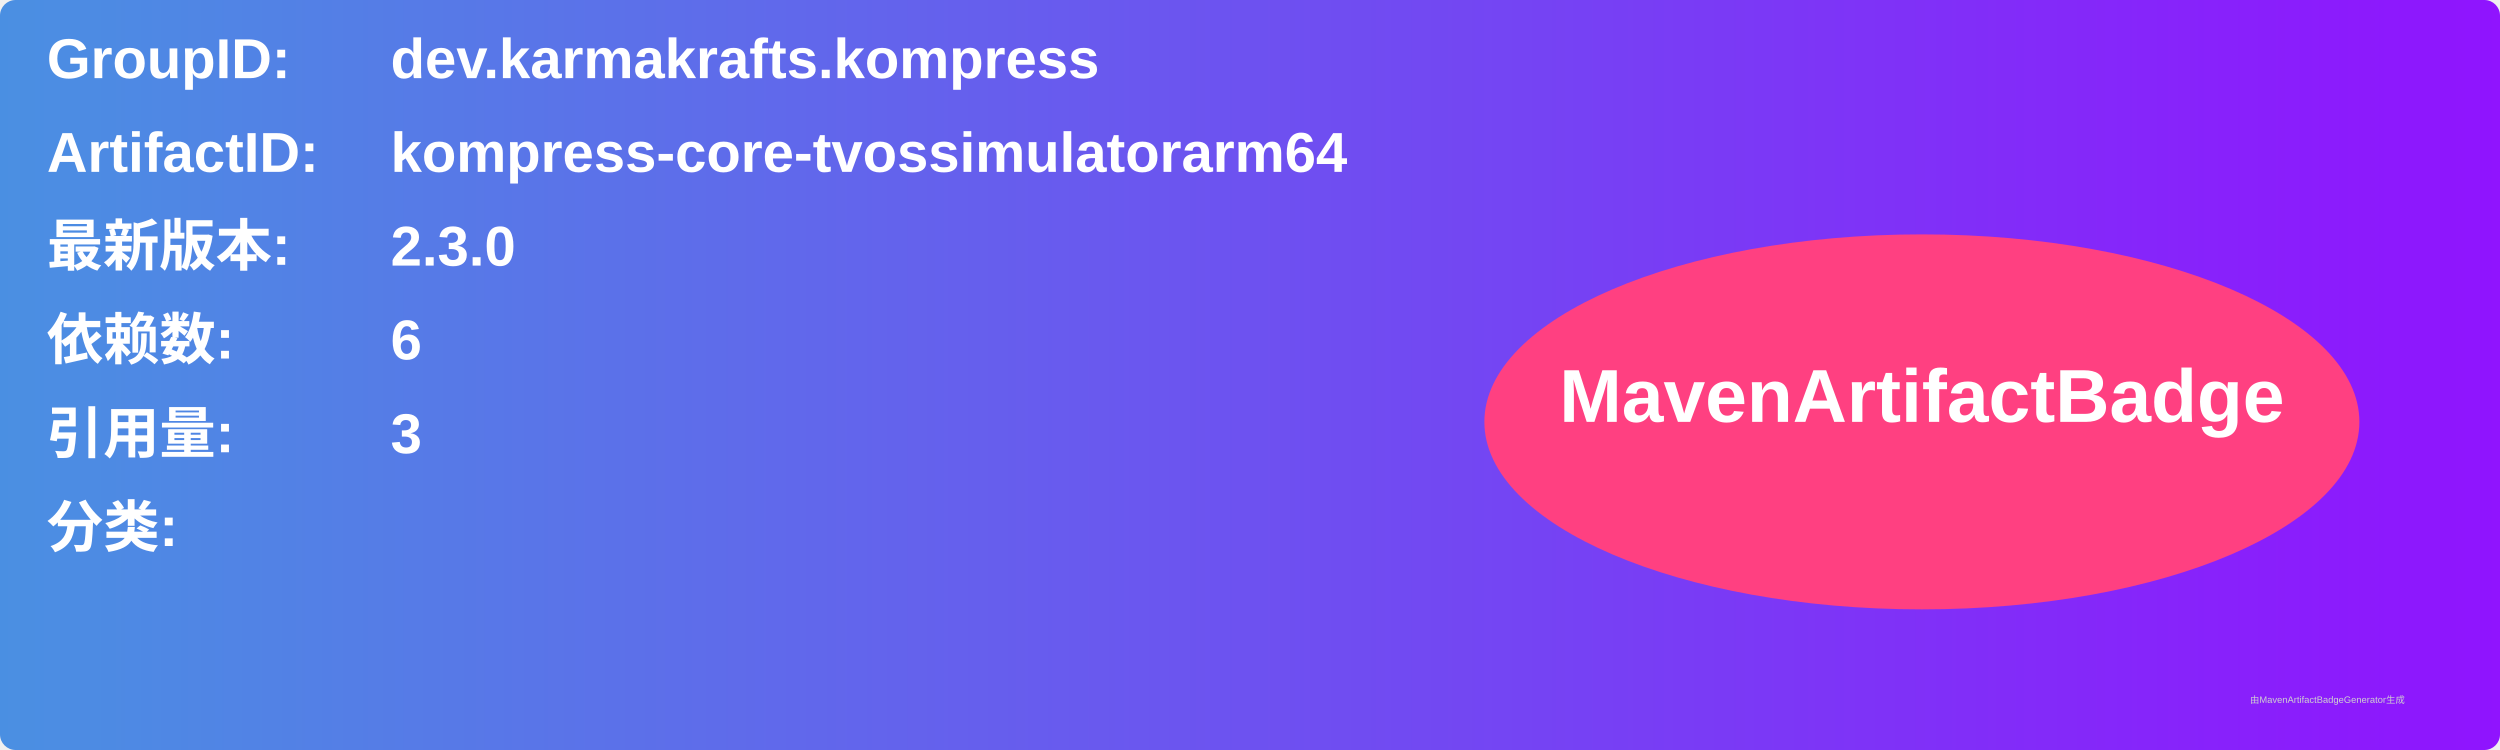
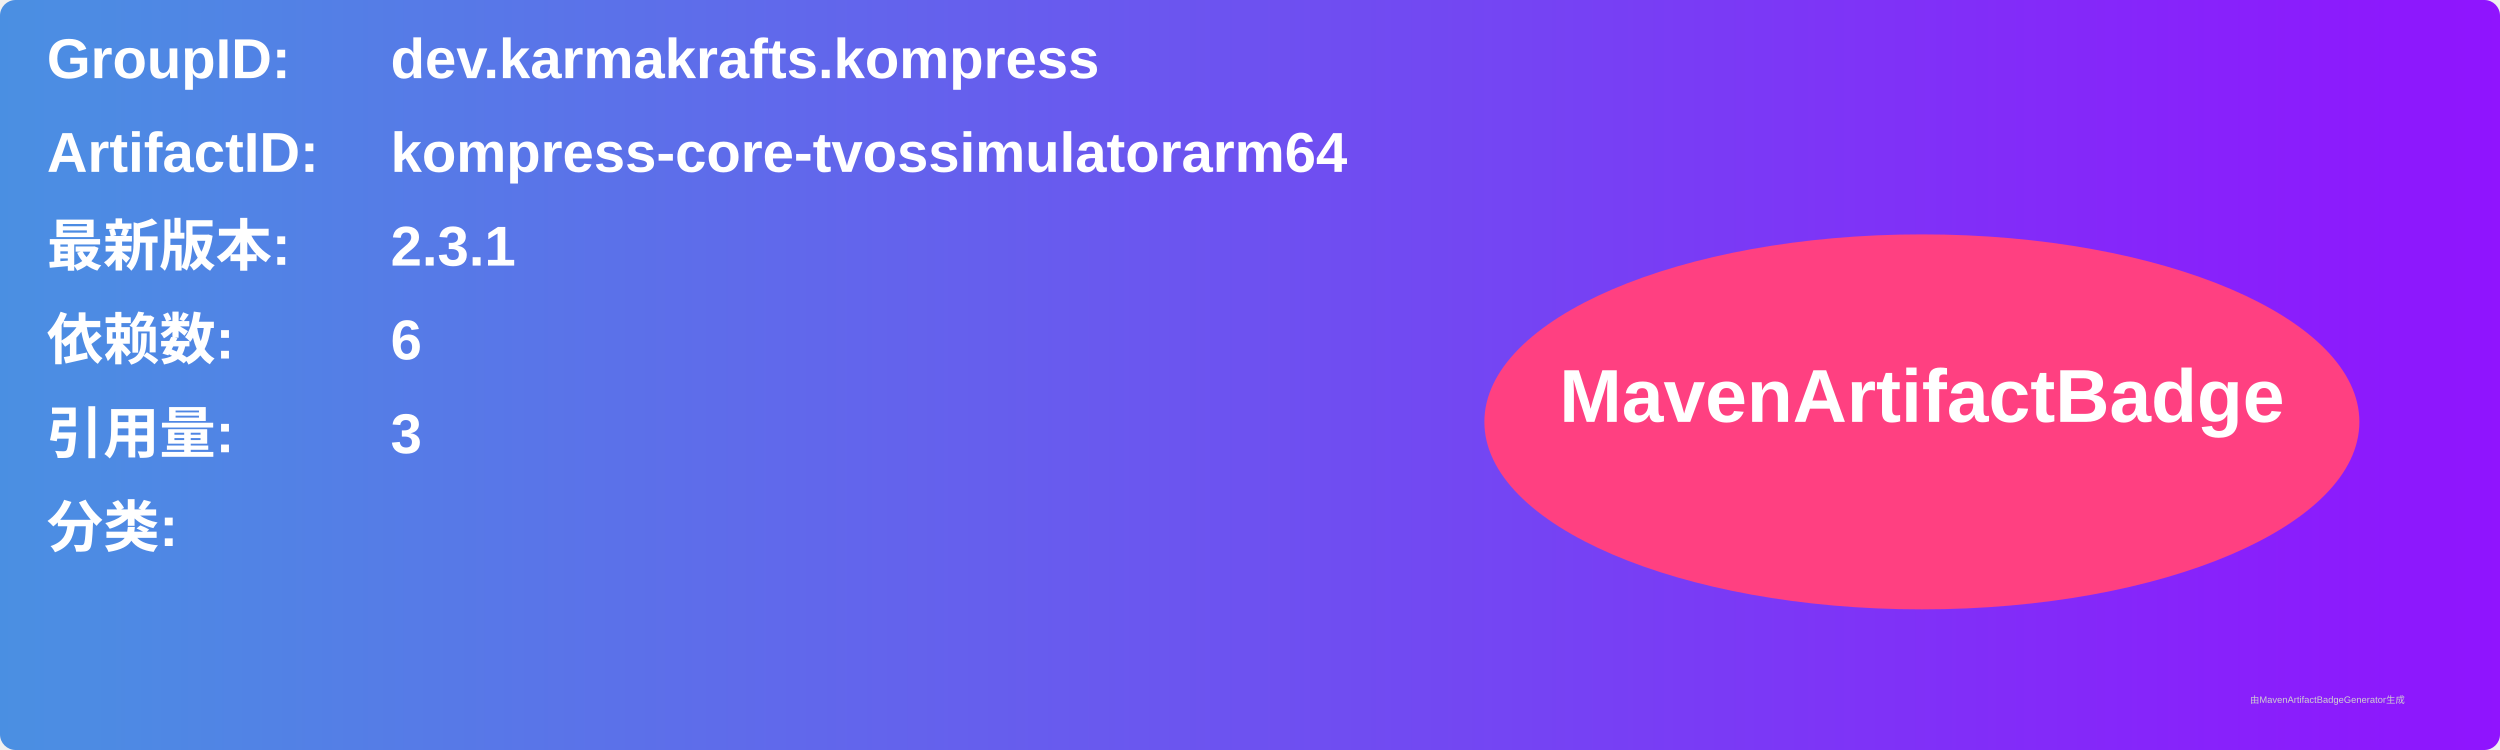
<svg xmlns="http://www.w3.org/2000/svg" width="800" height="240" viewBox="0 0 800 240">
  <linearGradient id="grad" x1="0%" y1="0%" x2="100%" y2="0%">
    <stop offset="0%" stop-color="#4a90e2" />
    <stop offset="100%" stop-color="#9013fe" />
  </linearGradient>
  <rect width="100%" height="100%" rx="5" ry="5" fill="url(#grad)" />
  <g transform="translate(15, 15)">
    <text x="0" y="10" font-family="Arial" font-size="18" fill="white" font-weight="bold" width="260">GroupID:</text>
    <text x="110" y="10" font-family="Arial" font-size="18" fill="white" font-weight="bold" width="460">dev.karmakrafts.kompress</text>
    <text x="0" y="40" font-family="Arial" font-size="18" fill="white" font-weight="bold" width="260">ArtifactID:</text>
    <text x="110" y="40" font-family="Arial" font-size="18" fill="white" font-weight="bold" width="460">kompress-core-tvossimulatorarm64</text>
    <text x="0" y="70" font-family="Arial" font-size="18" fill="white" font-weight="bold">最新版本:</text>
    <text x="110" y="70" font-family="Arial" font-size="18" fill="white" font-weight="bold">
-       <tspan font-weight="bold">2.3.0</tspan>
+       <tspan font-weight="bold">2.3.1</tspan>
    </text>
    <text x="0" y="100" font-family="Arial" font-size="18" fill="white" font-weight="bold">依赖数: </text>
    <text x="110" y="100" font-family="Arial" font-size="18" fill="white">
      <tspan font-weight="bold">6</tspan>
    </text>
    <text x="0" y="130" font-family="Arial" font-size="18" fill="white" font-weight="bold">引用量: </text>
    <text x="110" y="130" font-family="Arial" font-size="18" fill="white">
      <tspan font-weight="bold">3</tspan>
    </text>
    <text x="0" y="160" font-family="Arial" font-size="18" fill="white" font-weight="bold">分类:</text>
    <text x="10" y="190" font-family="Arial" font-size="10" fill="white">
      <tspan font-weight="bold" />
    </text>
    <ellipse cx="600" cy="120" rx="140" ry="60" fill="#ff4081" />
    <text x="600" y="120" text-anchor="middle" font-family="Arial" font-size="24" fill="white" font-weight="bold">MavenArtifactBadge</text>
  </g>
  <text x="720" y="225" font-family="Arial" font-size="3" fill="#d0d0d0">由MavenArtifactBadgeGenerator生成</text>
</svg>
